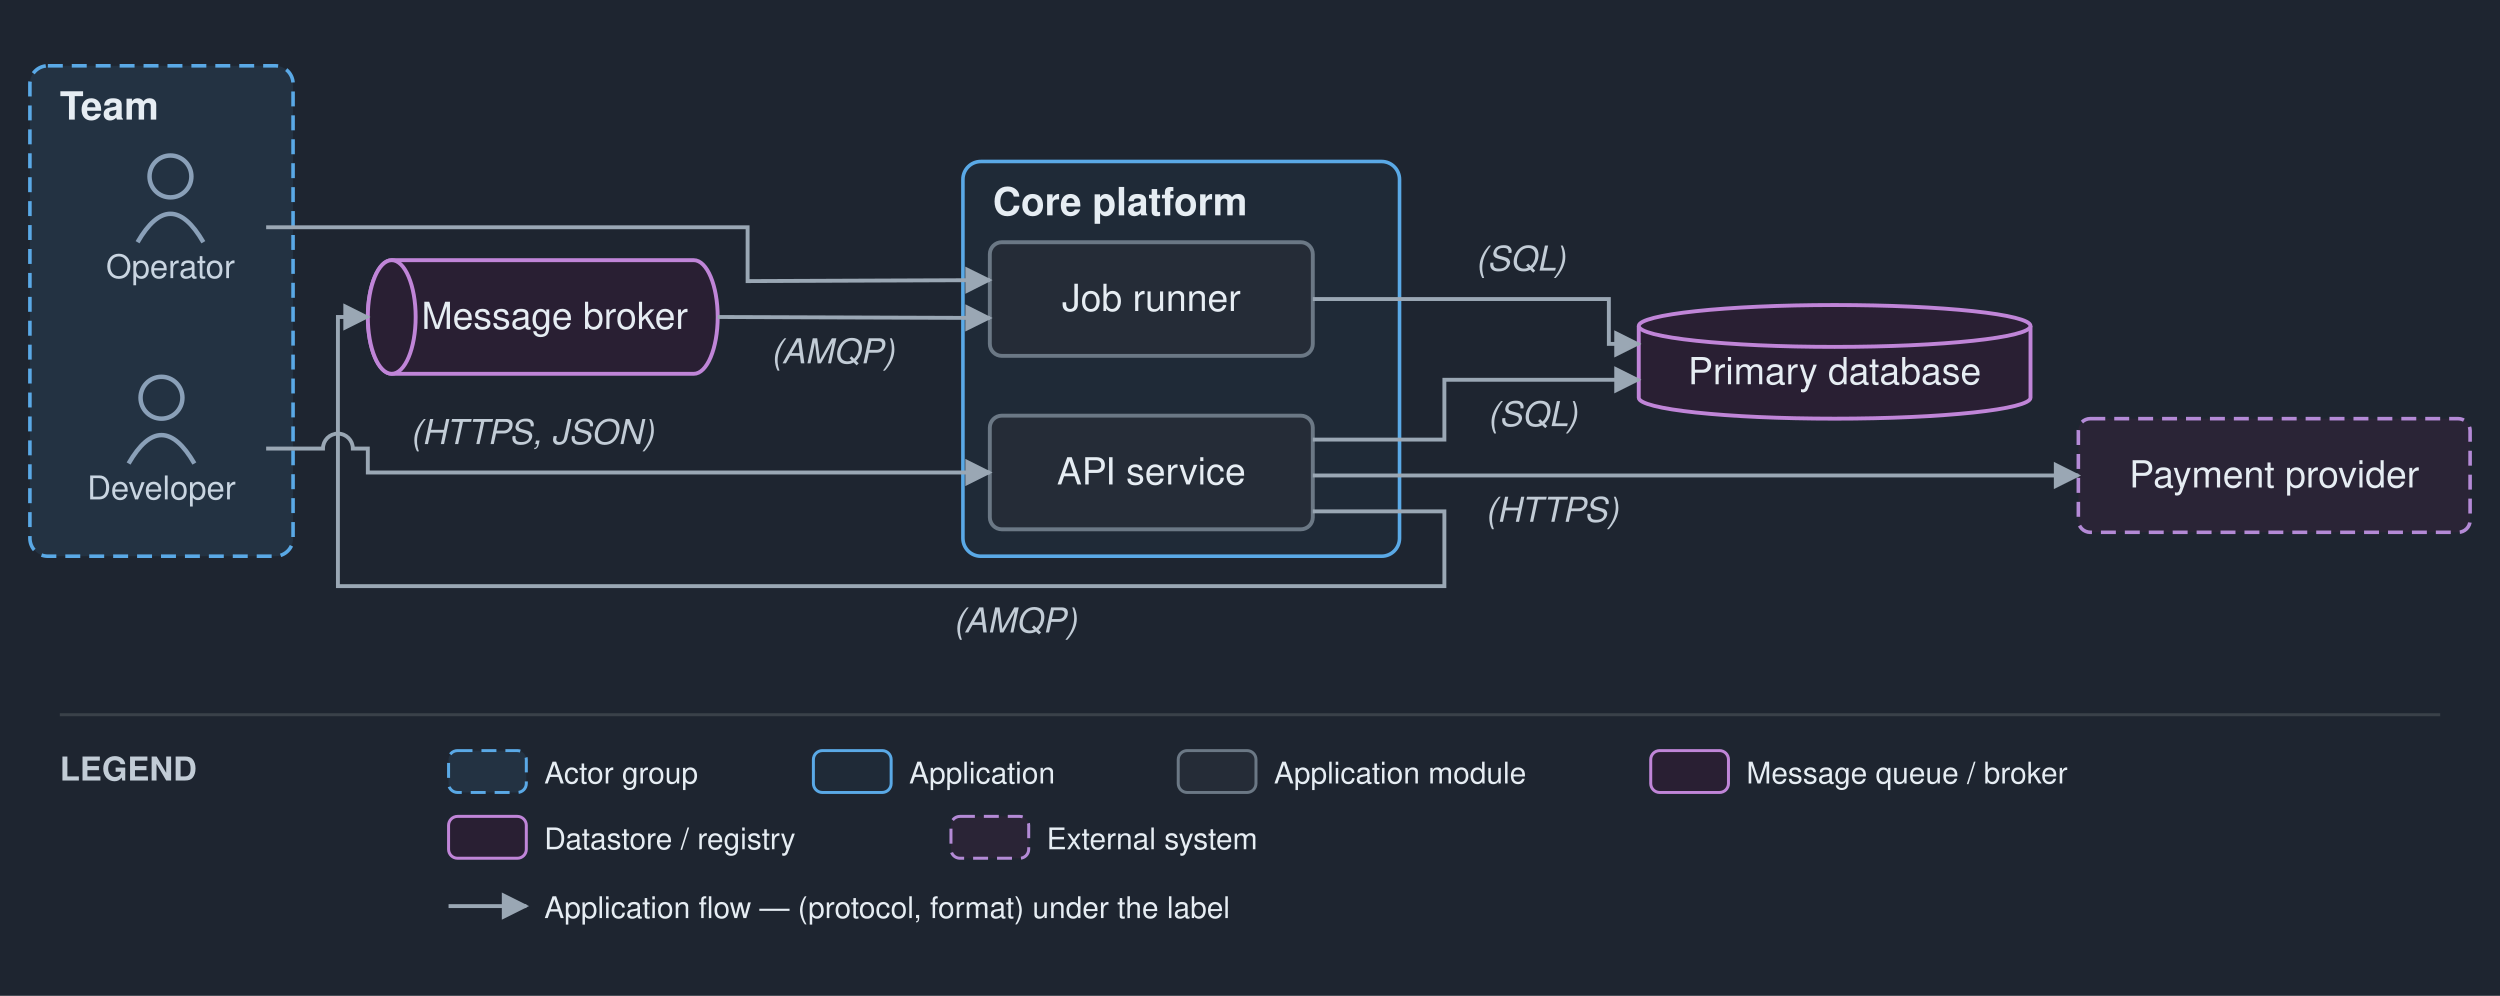
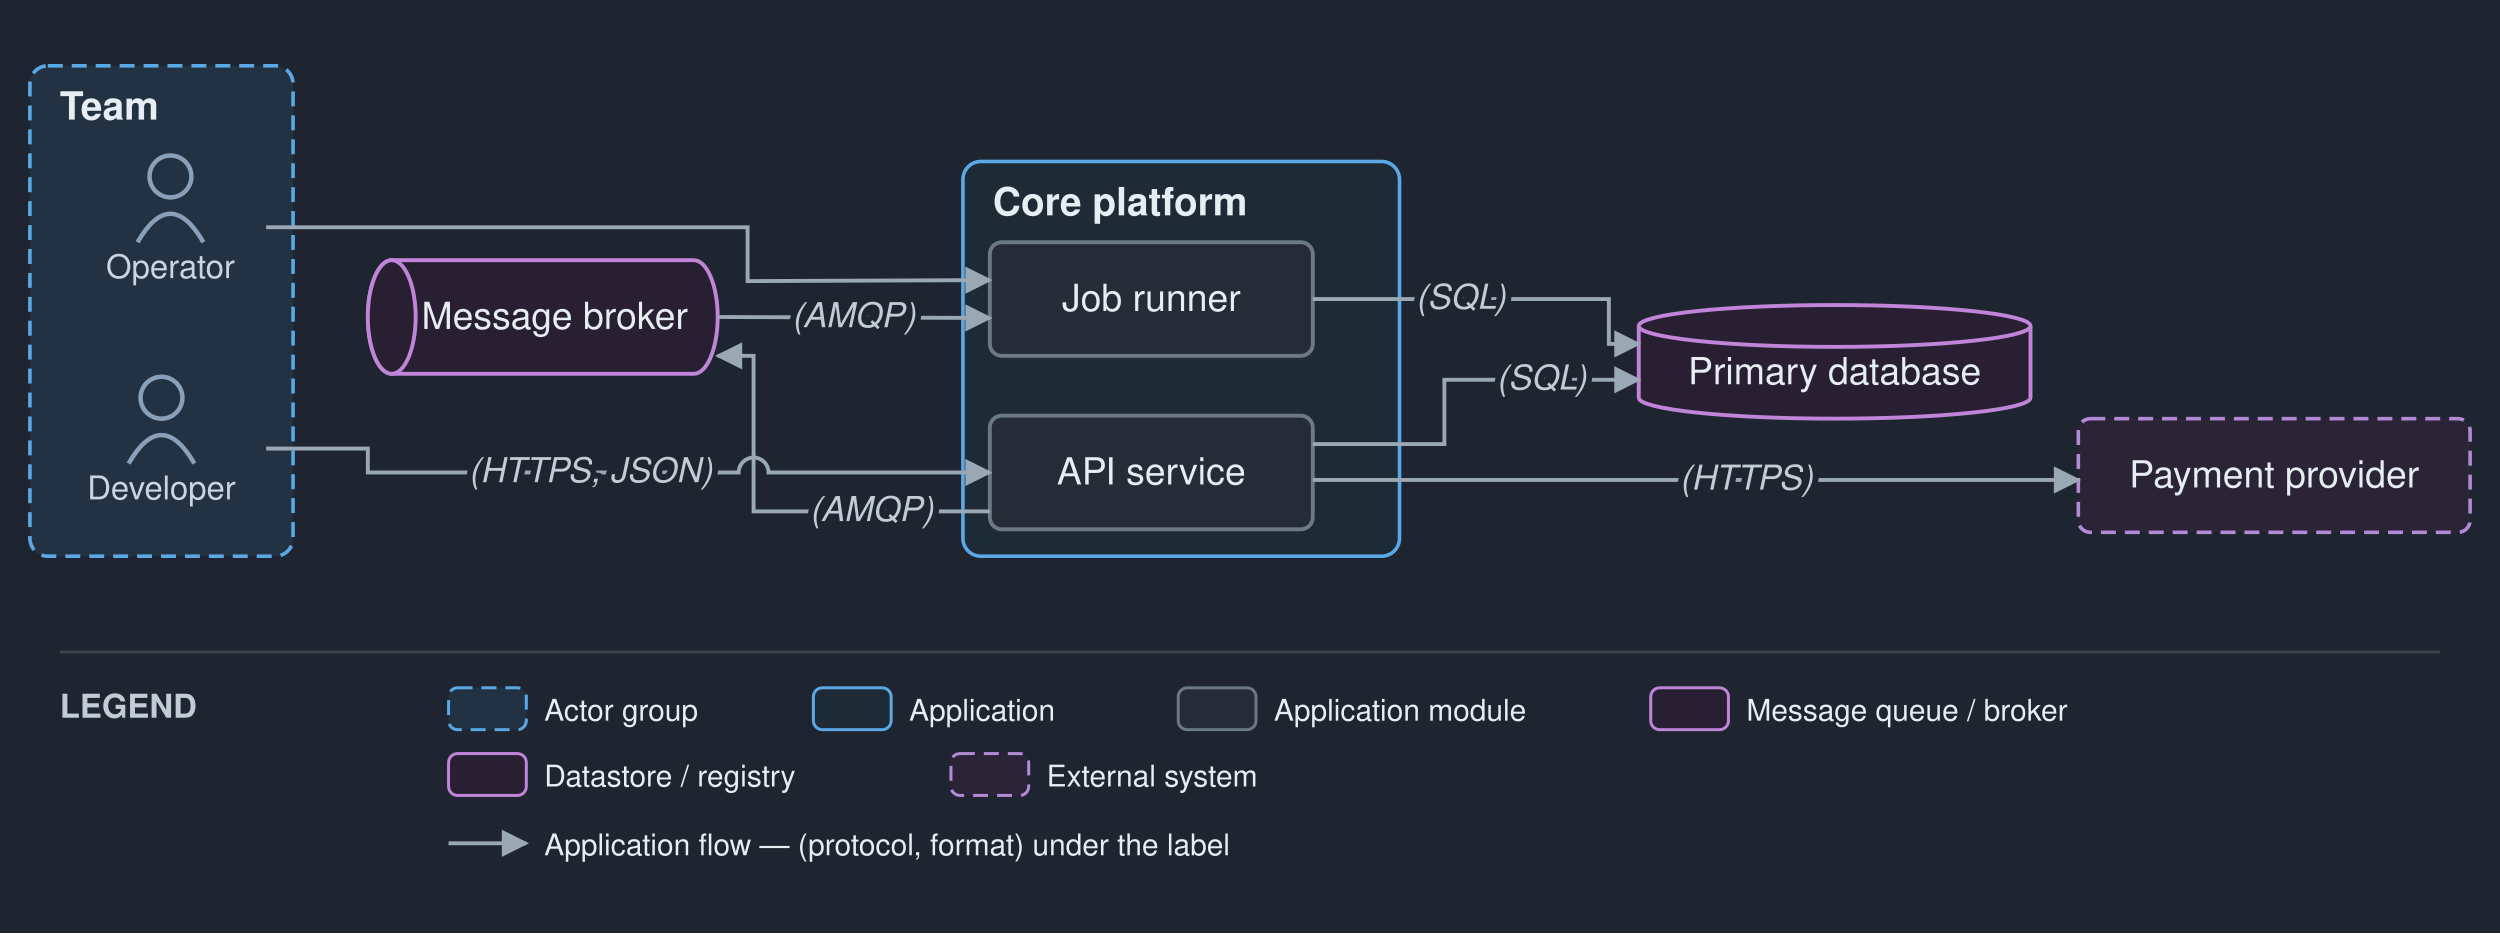
- <svg xmlns="http://www.w3.org/2000/svg" viewBox="0 0 836 333" font-family="Helvetica,Arial,sans-serif">
+ <svg xmlns="http://www.w3.org/2000/svg" viewBox="0 0 836 312" font-family="Helvetica,Arial,sans-serif">
  <defs>
    <marker id="arr" viewBox="0 0 10 10" refX="9" refY="5" markerWidth="7" markerHeight="7" orient="auto-start-reverse">
      <path d="M0,0 L10,5 L0,10 z" fill="#9aa7b4" />
    </marker>
  </defs>
-   <rect width="836" height="333" fill="#1e2530" />
+   <rect width="836" height="312" fill="#1e2530" />
  <rect x="10" y="22" width="88" height="164" rx="6" fill="#233242" stroke="#5aa9e6" stroke-width="1.2" stroke-dasharray="5 3" />
  <text x="20" y="40" font-size="13" font-weight="bold" fill="#e6edf3">Team</text>
  <rect x="322" y="54" width="146" height="132" rx="6" fill="#1f2a37" stroke="#5aa9e6" stroke-width="1.2" />
  <text x="332" y="72" font-size="13" font-weight="bold" fill="#e6edf3">Core platform</text>
  <circle cx="54" cy="133" r="7" fill="none" stroke="#8aa0b8" stroke-width="1.5" />
  <path d="M 43 155 q 11 -19 22 0" fill="none" stroke="#8aa0b8" stroke-width="1.5" />
  <text x="54" y="167" font-size="11" text-anchor="middle" fill="#c9d5e1">Developer</text>
  <circle cx="57" cy="59" r="7" fill="none" stroke="#8aa0b8" stroke-width="1.5" />
  <path d="M 46 81 q 11 -19 22 0" fill="none" stroke="#8aa0b8" stroke-width="1.5" />
  <text x="57" y="93" font-size="11" text-anchor="middle" fill="#c9d5e1">Operator</text>
  <rect x="331" y="139" width="108" height="38" rx="4" fill="#252c37" stroke="#6b7885" stroke-width="1.3" />
  <text x="385" y="162" font-size="12.5" text-anchor="middle" fill="#e6edf3">API service</text>
  <rect x="331" y="81" width="108" height="38" rx="4" fill="#252c37" stroke="#6b7885" stroke-width="1.3" />
  <text x="385" y="104" font-size="12.5" text-anchor="middle" fill="#e6edf3">Job runner</text>
  <path d="M 131 87 h 101 a 8 19 0 0 1 0 38 h -101 a 8 19 0 0 1 0 -38" fill="#291f33" stroke="#c085d8" stroke-width="1.3" />
  <ellipse cx="131" cy="106" rx="8" ry="19" fill="#291f33" stroke="#c085d8" stroke-width="1.3" />
  <text x="185.5" y="110" font-size="12.5" text-anchor="middle" fill="#e6edf3">Message broker</text>
  <path d="M 548 109 v 24 a 65.5 7 0 0 0 131 0 v -24" fill="#291f33" stroke="#c085d8" stroke-width="1.3" />
  <ellipse cx="613.5" cy="109" rx="65.5" ry="7" fill="#291f33" stroke="#c085d8" stroke-width="1.3" />
  <text x="613.5" y="128.5" font-size="12.5" text-anchor="middle" fill="#e6edf3">Primary database</text>
  <rect x="695" y="140" width="131" height="38" rx="4" fill="#2a2436" stroke="#b48ad6" stroke-width="1.2" stroke-dasharray="5 3" />
  <text x="760.5" y="163" font-size="12.5" text-anchor="middle" fill="#e6edf3">Payment provider</text>
-   <path d="M 89 150 L 108 150 A 5 5 0 0 1 118 150 L 123 150 L 123 158 L 331 158" fill="none" stroke="#9aa7b4" stroke-width="1.3" marker-end="url(#arr)" />
-   <text x="178" y="148.5" font-size="11.5" text-anchor="middle" fill="#c2ccd6" font-style="italic" stroke="#1e2530" stroke-width="2.5" paint-order="stroke" stroke-linejoin="round">(HTTPS, JSON)</text>
-   <path d="M 439 147 L 483 147 L 483 127 L 548 127" fill="none" stroke="#9aa7b4" stroke-width="1.3" marker-end="url(#arr)" />
-   <text x="512.5" y="142.5" font-size="11.5" text-anchor="middle" fill="#c2ccd6" font-style="italic" stroke="#1e2530" stroke-width="2.5" paint-order="stroke" stroke-linejoin="round">(SQL)</text>
-   <path d="M 439 171 L 483 171 L 483 196 L 113 196 L 113 106 L 123 106" fill="none" stroke="#9aa7b4" stroke-width="1.3" marker-end="url(#arr)" />
-   <text x="339.5" y="211.5" font-size="11.5" text-anchor="middle" fill="#c2ccd6" font-style="italic" stroke="#1e2530" stroke-width="2.5" paint-order="stroke" stroke-linejoin="round">(AMQP)</text>
+   <path d="M 89 150 L 123 150 L 123 158 L 247 158 A 5 5 0 0 1 257 158 L 331 158" fill="none" stroke="#9aa7b4" stroke-width="1.3" marker-end="url(#arr)" />
+   <path d="M 439 148.5 L 483 148.5 L 483 127 L 548 127" fill="none" stroke="#9aa7b4" stroke-width="1.3" marker-end="url(#arr)" />
+   <path d="M 331 171 L 252 171 L 252 119 L 240 119" fill="none" stroke="#9aa7b4" stroke-width="1.3" marker-end="url(#arr)" />
  <path d="M 240 106 L 331 106.333" fill="none" stroke="#9aa7b4" stroke-width="1.3" marker-end="url(#arr)" />
-   <text x="278.5" y="121.5" font-size="11.5" text-anchor="middle" fill="#c2ccd6" font-style="italic" stroke="#1e2530" stroke-width="2.5" paint-order="stroke" stroke-linejoin="round">(AMQP)</text>
-   <path d="M 439 159 L 473 159 L 695 159" fill="none" stroke="#9aa7b4" stroke-width="1.3" marker-end="url(#arr)" />
-   <text x="519" y="174.5" font-size="11.5" text-anchor="middle" fill="#c2ccd6" font-style="italic" stroke="#1e2530" stroke-width="2.5" paint-order="stroke" stroke-linejoin="round">(HTTPS)</text>
+   <path d="M 439 160.5 L 473 160.5 L 695 160.5" fill="none" stroke="#9aa7b4" stroke-width="1.3" marker-end="url(#arr)" />
  <path d="M 89 76 L 250 76 L 250 94 L 331 93.667" fill="none" stroke="#9aa7b4" stroke-width="1.3" marker-end="url(#arr)" />
  <path d="M 439 100 L 538 100 L 538 115 L 548 115" fill="none" stroke="#9aa7b4" stroke-width="1.3" marker-end="url(#arr)" />
-   <text x="508.5" y="90.5" font-size="11.5" text-anchor="middle" fill="#c2ccd6" font-style="italic" stroke="#1e2530" stroke-width="2.5" paint-order="stroke" stroke-linejoin="round">(SQL)</text>
-   <line x1="20" y1="239" x2="816" y2="239" stroke="#3a4149" stroke-width="1" />
-   <text x="20" y="261" font-size="11" font-weight="bold" fill="#c2ccd6">LEGEND</text>
-   <rect x="150" y="251" width="26" height="14" rx="3" fill="#233242" stroke="#5aa9e6" stroke-dasharray="5 3" />
-   <text x="182" y="262" font-size="10" fill="#e6edf3">Actor group</text>
-   <rect x="272" y="251" width="26" height="14" rx="3" fill="#1f2a37" stroke="#5aa9e6" />
-   <text x="304" y="262" font-size="10" fill="#e6edf3">Application</text>
-   <rect x="394" y="251" width="26" height="14" rx="3" fill="#252c37" stroke="#6b7885" />
-   <text x="426" y="262" font-size="10" fill="#e6edf3">Application module</text>
-   <rect x="552" y="251" width="26" height="14" rx="3" fill="#291f33" stroke="#c085d8" />
-   <text x="584" y="262" font-size="10" fill="#e6edf3">Message queue / broker</text>
-   <rect x="150" y="273" width="26" height="14" rx="3" fill="#291f33" stroke="#c085d8" />
-   <text x="182" y="284" font-size="10" fill="#e6edf3">Datastore / registry</text>
-   <rect x="318" y="273" width="26" height="14" rx="3" fill="#2a2436" stroke="#b48ad6" stroke-dasharray="5 3" />
-   <text x="350" y="284" font-size="10" fill="#e6edf3">External system</text>
-   <line x1="150" y1="303" x2="176" y2="303" stroke="#9aa7b4" stroke-width="1.3" marker-end="url(#arr)" />
-   <text x="182" y="307" font-size="10" fill="#e6edf3">Application flow — (protocol, format) under the label</text>
+   <text x="197.5" y="161.25" font-size="11.5" text-anchor="middle" fill="#c2ccd6" font-style="italic" stroke="#1e2530" stroke-width="4" paint-order="stroke" stroke-linejoin="round">(HTTPS, JSON)</text>
+   <text x="515.5" y="130.25" font-size="11.5" text-anchor="middle" fill="#c2ccd6" font-style="italic" stroke="#1e2530" stroke-width="4" paint-order="stroke" stroke-linejoin="round">(SQL)</text>
+   <text x="291.5" y="174.25" font-size="11.5" text-anchor="middle" fill="#c2ccd6" font-style="italic" stroke="#1e2530" stroke-width="4" paint-order="stroke" stroke-linejoin="round">(AMQP)</text>
+   <text x="285.5" y="109.417" font-size="11.5" text-anchor="middle" fill="#c2ccd6" font-style="italic" stroke="#1e2530" stroke-width="4" paint-order="stroke" stroke-linejoin="round">(AMQP)</text>
+   <text x="584" y="163.75" font-size="11.5" text-anchor="middle" fill="#c2ccd6" font-style="italic" stroke="#1e2530" stroke-width="4" paint-order="stroke" stroke-linejoin="round">(HTTPS)</text>
+   <text x="488.5" y="103.25" font-size="11.5" text-anchor="middle" fill="#c2ccd6" font-style="italic" stroke="#1e2530" stroke-width="4" paint-order="stroke" stroke-linejoin="round">(SQL)</text>
+   <line x1="20" y1="218" x2="816" y2="218" stroke="#3a4149" stroke-width="1" />
+   <text x="20" y="240" font-size="11" font-weight="bold" fill="#c2ccd6">LEGEND</text>
+   <rect x="150" y="230" width="26" height="14" rx="3" fill="#233242" stroke="#5aa9e6" stroke-dasharray="5 3" />
+   <text x="182" y="241" font-size="10" fill="#e6edf3">Actor group</text>
+   <rect x="272" y="230" width="26" height="14" rx="3" fill="#1f2a37" stroke="#5aa9e6" />
+   <text x="304" y="241" font-size="10" fill="#e6edf3">Application</text>
+   <rect x="394" y="230" width="26" height="14" rx="3" fill="#252c37" stroke="#6b7885" />
+   <text x="426" y="241" font-size="10" fill="#e6edf3">Application module</text>
+   <rect x="552" y="230" width="26" height="14" rx="3" fill="#291f33" stroke="#c085d8" />
+   <text x="584" y="241" font-size="10" fill="#e6edf3">Message queue / broker</text>
+   <rect x="150" y="252" width="26" height="14" rx="3" fill="#291f33" stroke="#c085d8" />
+   <text x="182" y="263" font-size="10" fill="#e6edf3">Datastore / registry</text>
+   <rect x="318" y="252" width="26" height="14" rx="3" fill="#2a2436" stroke="#b48ad6" stroke-dasharray="5 3" />
+   <text x="350" y="263" font-size="10" fill="#e6edf3">External system</text>
+   <line x1="150" y1="282" x2="176" y2="282" stroke="#9aa7b4" stroke-width="1.3" marker-end="url(#arr)" />
+   <text x="182" y="286" font-size="10" fill="#e6edf3">Application flow — (protocol, format) under the label</text>
</svg>
